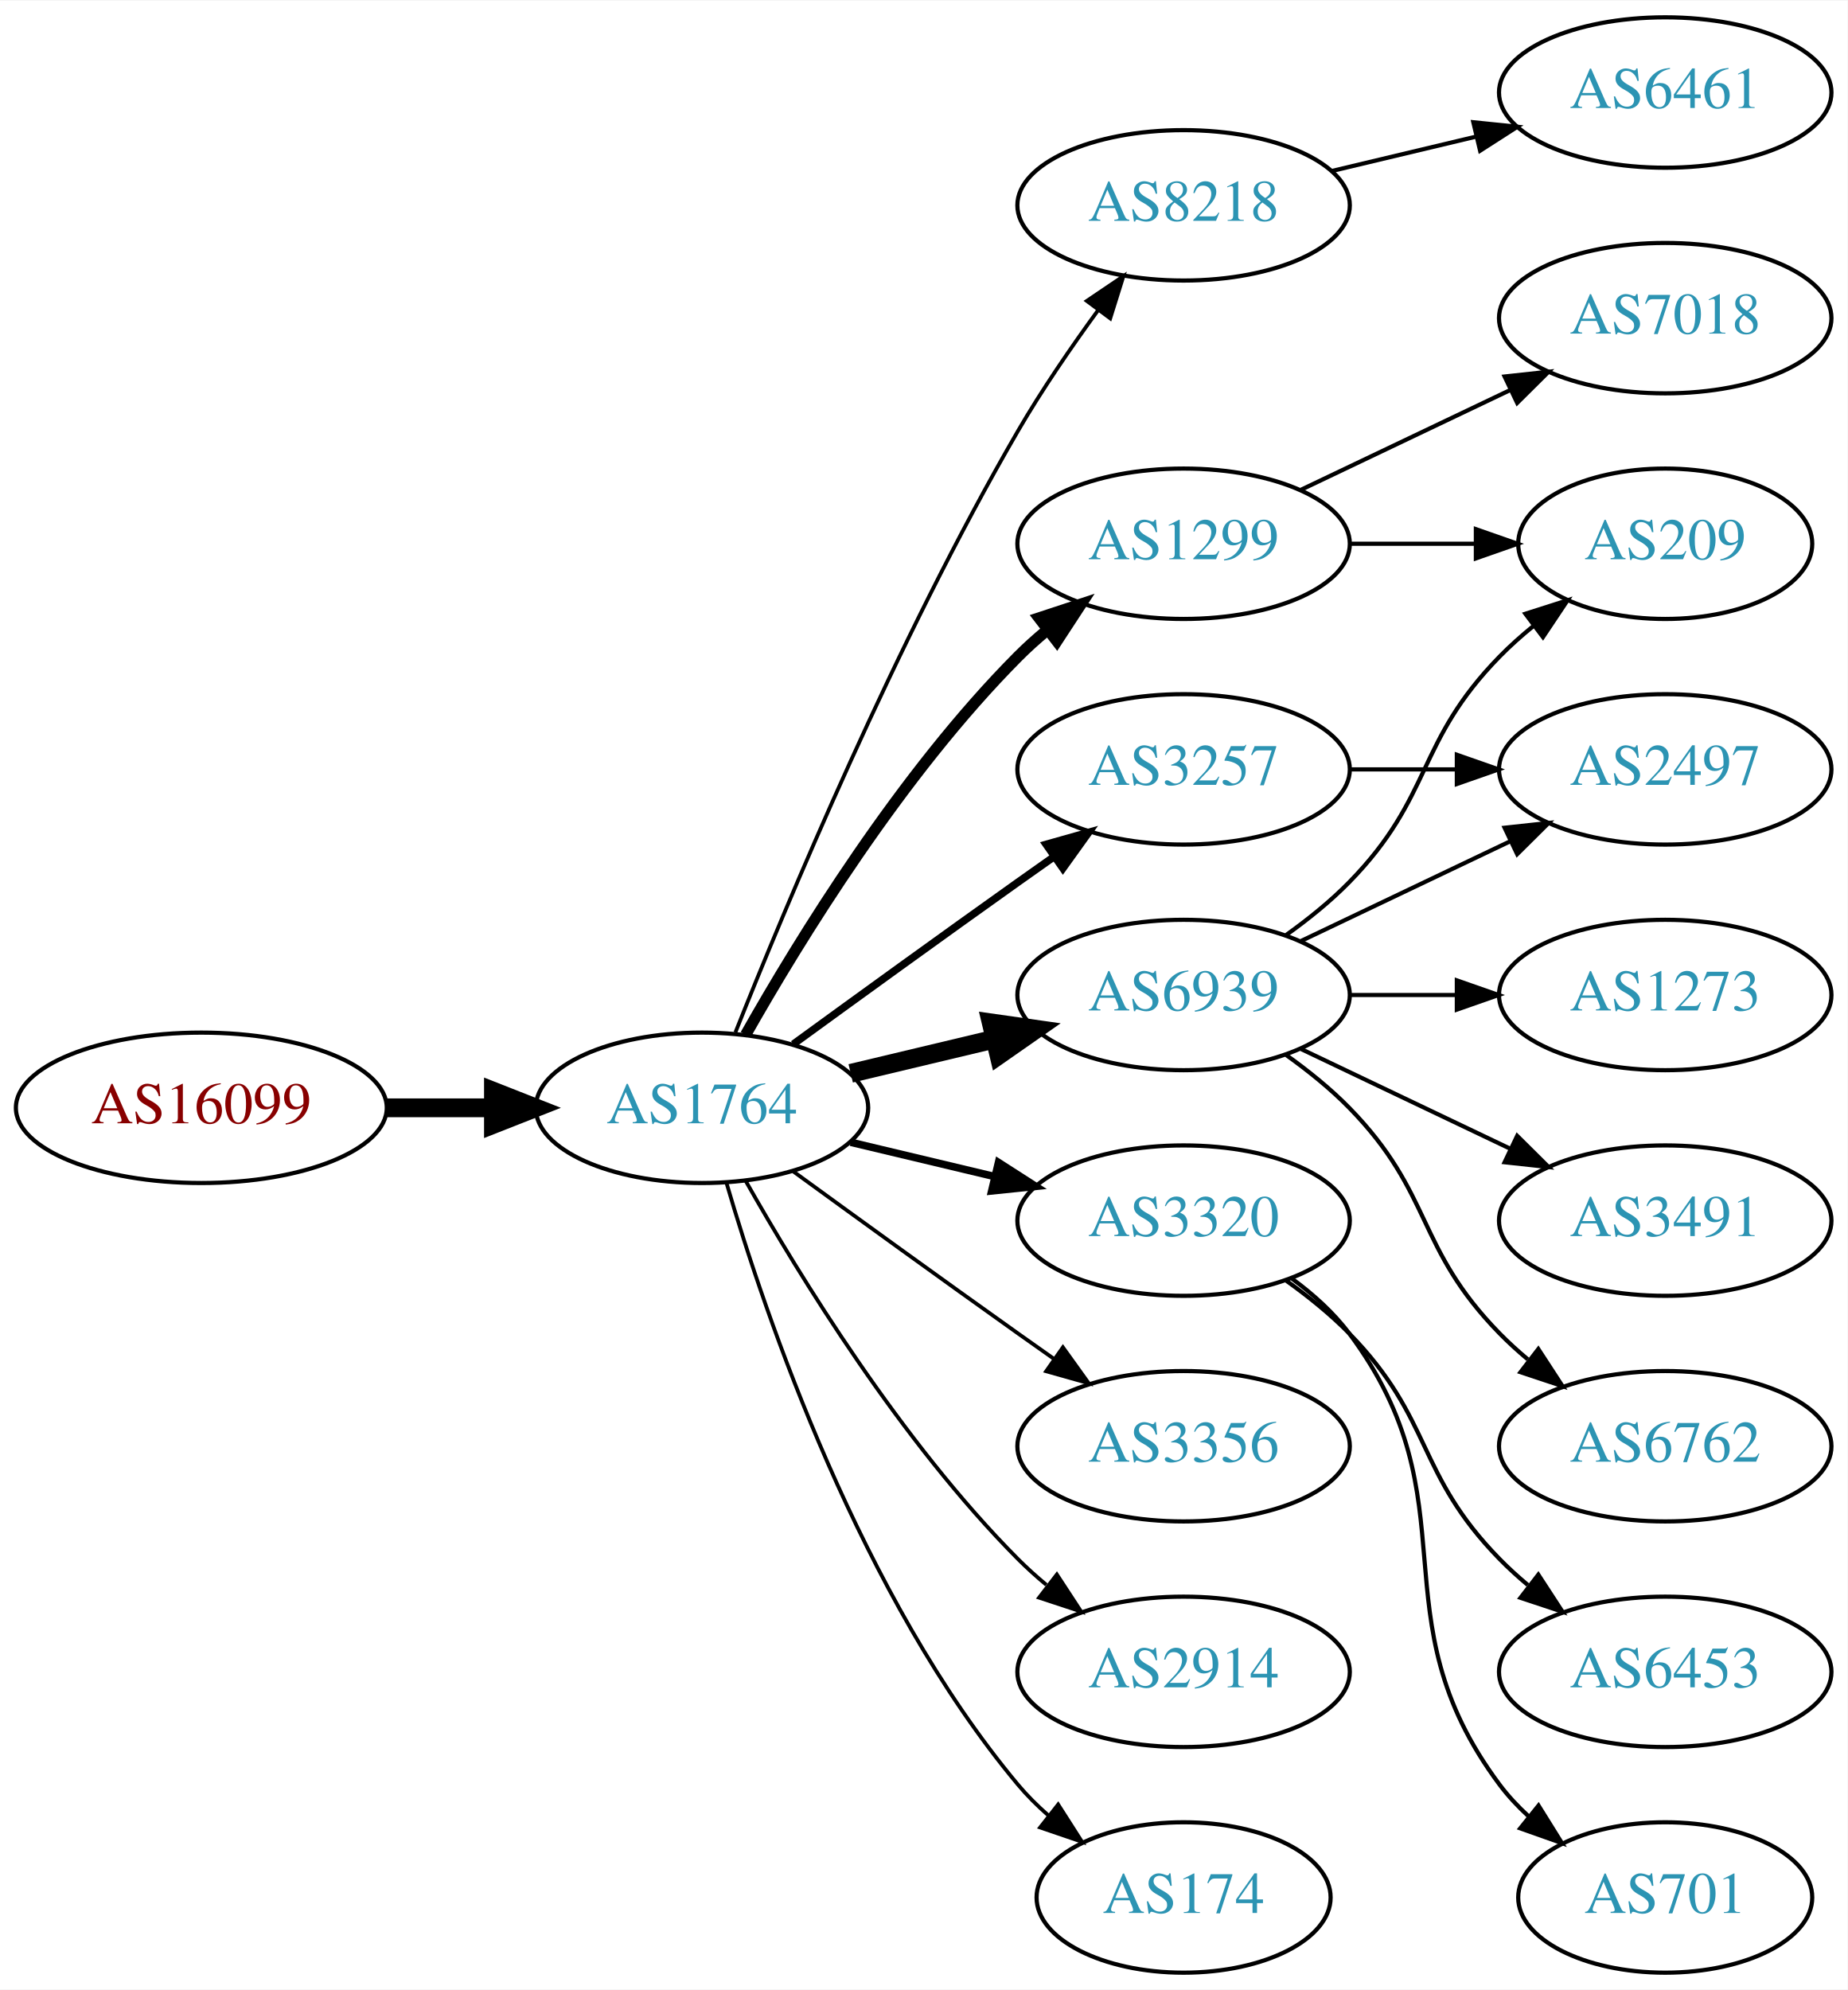
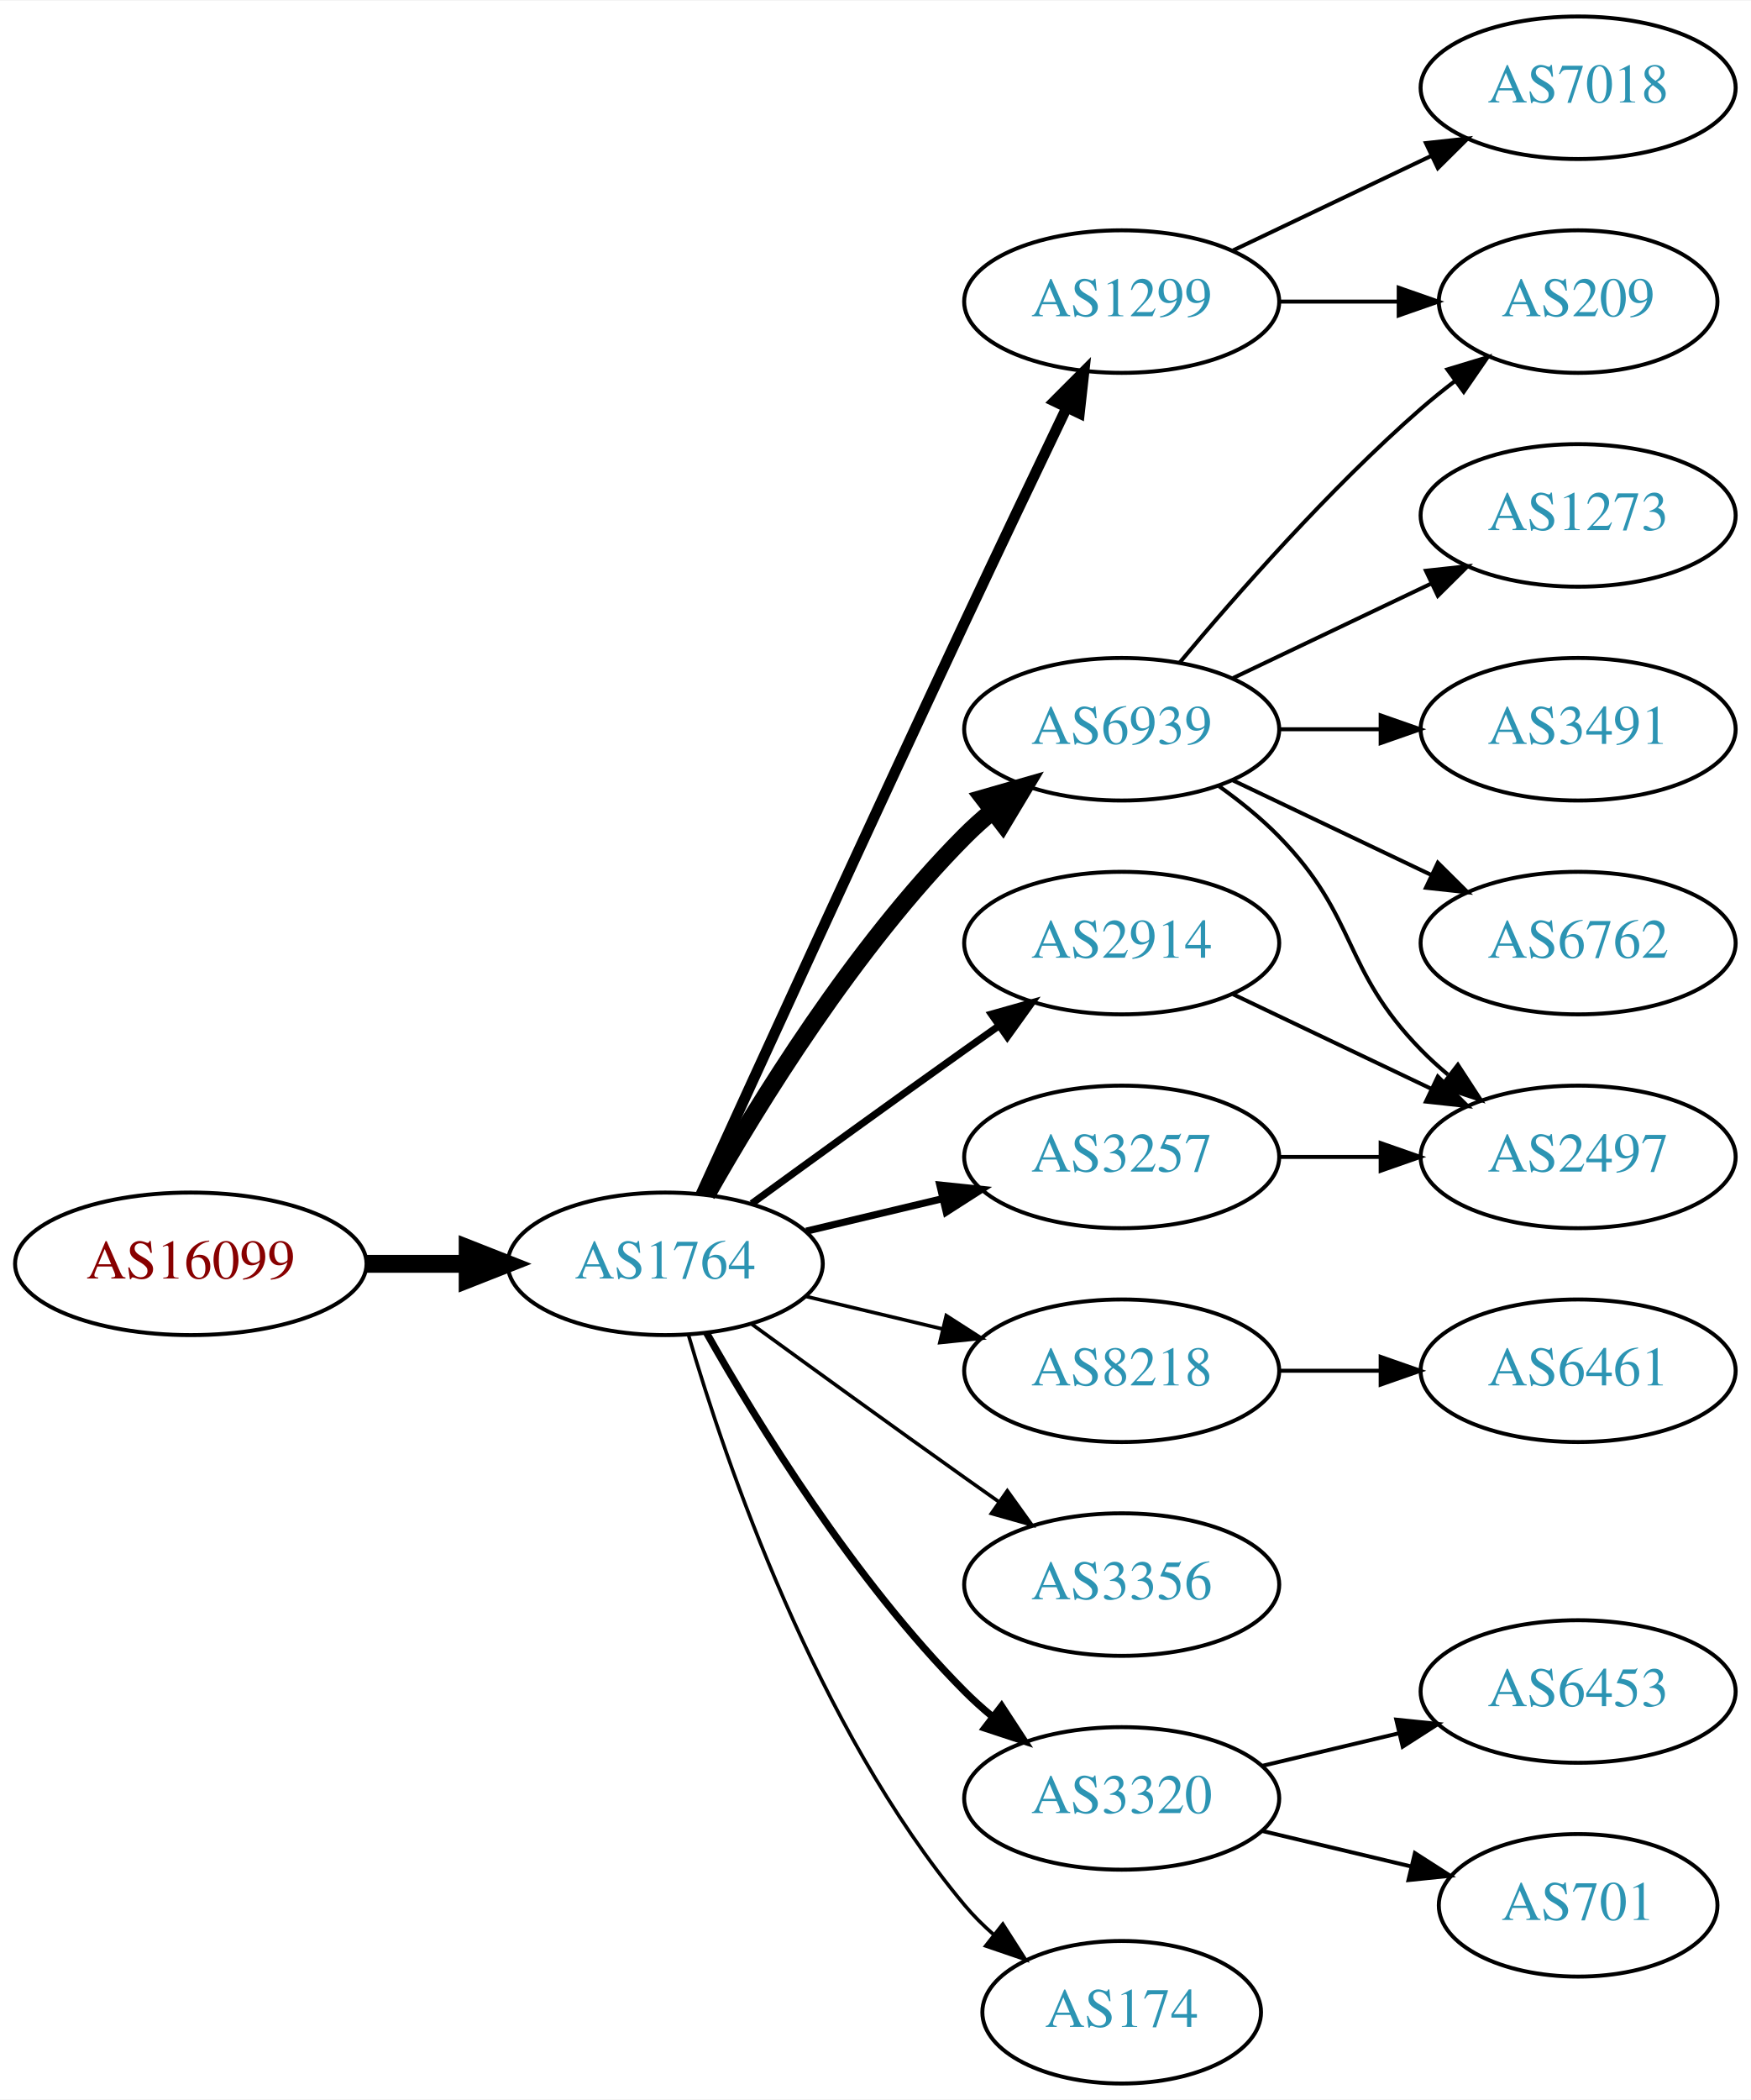
- <svg xmlns="http://www.w3.org/2000/svg" xmlns:xlink="http://www.w3.org/1999/xlink" width="442pt" height="476pt" viewBox="0.00 0.00 442.27 476.00">
-   <g id="graph0" class="graph" transform="scale(1 1) rotate(0) translate(4 472)">
-     <polygon fill="white" stroke="none" points="-4,4 -4,-472 438.271,-472 438.271,4 -4,4" />
+ <svg xmlns="http://www.w3.org/2000/svg" xmlns:xlink="http://www.w3.org/1999/xlink" width="442pt" height="530pt" viewBox="0.00 0.00 442.27 530.00">
+   <g id="graph0" class="graph" transform="scale(1 1) rotate(0) translate(4 526)">
+     <polygon fill="white" stroke="none" points="-4,4 -4,-526 438.271,-526 438.271,4 -4,4" />
    <g id="node1" class="node">
      <g id="a_node1">
        <a xlink:href="/asn/16099" xlink:title="AS16099 ~ SOZVERS-NET [AT]">
          <ellipse fill="#ffffff" stroke="black" cx="44.196" cy="-207" rx="44.393" ry="18" />
          <text text-anchor="middle" x="44.196" y="-203.3" font-family="Times,serif" font-size="14.00" fill="#880000">AS16099</text>
        </a>
      </g>
    </g>
    <g id="node2" class="node">
      <g id="a_node2">
        <a xlink:href="/asn/1764" xlink:title="AS1764 ~ NEXTLAYER-AS [AT]">
          <ellipse fill="#ffffff" stroke="black" cx="164.039" cy="-207" rx="39.794" ry="18" />
          <text text-anchor="middle" x="164.039" y="-203.3" font-family="Times,serif" font-size="14.00" fill="#2c94b3">AS1764</text>
        </a>
      </g>
    </g>
    <g id="edge1" class="edge">
      <path fill="none" stroke="black" stroke-width="4.5" d="M88.407,-207C96.72,-207 105.482,-207 113.965,-207" />
      <polygon fill="black" stroke="black" stroke-width="4.5" points="114.123,-210.938 124.123,-207 114.123,-203.063 114.123,-210.938" />
    </g>
    <g id="node3" class="node">
      <g id="a_node3">
-         <a xlink:href="/asn/8218" xlink:title="AS8218 ~ legacy Neotelecoms [FR]">
-           <ellipse fill="#ffffff" stroke="black" cx="279.332" cy="-423" rx="39.794" ry="18" />
-           <text text-anchor="middle" x="279.332" y="-419.3" font-family="Times,serif" font-size="14.00" fill="#2c94b3">AS8218</text>
+         <a xlink:href="/asn/6939" xlink:title="AS6939 ~ Hurricane Electric LLC [US]">
+           <ellipse fill="#ffffff" stroke="black" cx="279.332" cy="-342" rx="39.794" ry="18" />
+           <text text-anchor="middle" x="279.332" y="-338.3" font-family="Times,serif" font-size="14.00" fill="#2c94b3">AS6939</text>
        </a>
      </g>
    </g>
    <g id="edge2" class="edge">
-       <path fill="none" stroke="black" stroke-width="0.9" d="M172.042,-225.051C184.169,-255.57 210.587,-318.933 239.685,-369 245.392,-378.819 252.43,-389.078 258.929,-397.984" />
-       <polygon fill="black" stroke="black" stroke-width="0.9" points="256.155,-400.119 264.934,-406.05 261.77,-395.938 256.155,-400.119" />
+       <path fill="none" stroke="black" stroke-width="4.5" d="M174.498,-224.49C187.28,-247.096 211.712,-286.886 239.685,-315 241.796,-317.121 244.092,-319.188 246.477,-321.171" />
+       <polygon fill="black" stroke="black" stroke-width="4.5" points="244.463,-324.589 254.793,-327.556 249.259,-318.343 244.463,-324.589" />
    </g>
    <g id="node4" class="node">
      <g id="a_node4">
-         <a xlink:href="/asn/3257" xlink:title="AS3257 ~ GTT [DE]">
+         <a xlink:href="/asn/2914" xlink:title="AS2914 ~ NTT America, Inc. [US]">
          <ellipse fill="#ffffff" stroke="black" cx="279.332" cy="-288" rx="39.794" ry="18" />
-           <text text-anchor="middle" x="279.332" y="-284.3" font-family="Times,serif" font-size="14.00" fill="#2c94b3">AS3257</text>
+           <text text-anchor="middle" x="279.332" y="-284.3" font-family="Times,serif" font-size="14.00" fill="#2c94b3">AS2914</text>
        </a>
      </g>
    </g>
    <g id="edge3" class="edge">
      <path fill="none" stroke="black" stroke-width="1.8" d="M185.887,-222.222C200.821,-233.091 221.435,-248.025 239.685,-261 242.506,-263.005 245.449,-265.085 248.397,-267.159" />
      <polygon fill="black" stroke="black" stroke-width="1.8" points="246.424,-270.05 256.621,-272.926 250.443,-264.319 246.424,-270.05" />
    </g>
    <g id="node5" class="node">
      <g id="a_node5">
-         <a xlink:href="/asn/3320" xlink:title="AS3320 ~ DTAG [DE]">
-           <ellipse fill="#ffffff" stroke="black" cx="279.332" cy="-180" rx="39.794" ry="18" />
-           <text text-anchor="middle" x="279.332" y="-176.3" font-family="Times,serif" font-size="14.00" fill="#2c94b3">AS3320</text>
+         <a xlink:href="/asn/1299" xlink:title="AS1299 ~ Telia Carrier [EU]">
+           <ellipse fill="#ffffff" stroke="black" cx="279.332" cy="-450" rx="39.794" ry="18" />
+           <text text-anchor="middle" x="279.332" y="-446.3" font-family="Times,serif" font-size="14.00" fill="#2c94b3">AS1299</text>
        </a>
      </g>
    </g>
    <g id="edge4" class="edge">
-       <path fill="none" stroke="black" stroke-width="1.8" d="M199.646,-198.752C210.517,-196.162 222.671,-193.265 234.114,-190.538" />
-       <polygon fill="black" stroke="black" stroke-width="1.8" points="235.02,-193.92 243.936,-188.197 233.397,-187.111 235.02,-193.92" />
+       <path fill="none" stroke="black" stroke-width="2.7" d="M173.026,-224.536C186.602,-254.296 215.099,-316.57 239.685,-369 248.176,-387.108 257.868,-407.421 265.422,-423.175" />
+       <polygon fill="black" stroke="black" stroke-width="2.7" points="262.337,-424.835 269.82,-432.335 268.647,-421.805 262.337,-424.835" />
    </g>
    <g id="node6" class="node">
      <g id="a_node6">
-         <a xlink:href="/asn/1299" xlink:title="AS1299 ~ Telia Carrier [EU]">
-           <ellipse fill="#ffffff" stroke="black" cx="279.332" cy="-342" rx="39.794" ry="18" />
-           <text text-anchor="middle" x="279.332" y="-338.3" font-family="Times,serif" font-size="14.00" fill="#2c94b3">AS1299</text>
+         <a xlink:href="/asn/8218" xlink:title="AS8218 ~ legacy Neotelecoms [FR]">
+           <ellipse fill="#ffffff" stroke="black" cx="279.332" cy="-180" rx="39.794" ry="18" />
+           <text text-anchor="middle" x="279.332" y="-176.3" font-family="Times,serif" font-size="14.00" fill="#2c94b3">AS8218</text>
        </a>
      </g>
    </g>
    <g id="edge5" class="edge">
-       <path fill="none" stroke="black" stroke-width="2.7" d="M174.498,-224.49C187.28,-247.096 211.712,-286.886 239.685,-315 241.796,-317.121 244.092,-319.188 246.477,-321.171" />
-       <polygon fill="black" stroke="black" stroke-width="2.7" points="244.73,-324.242 254.793,-327.556 248.993,-318.69 244.73,-324.242" />
+       <path fill="none" stroke="black" stroke-width="0.9" d="M199.646,-198.752C210.517,-196.162 222.671,-193.265 234.114,-190.538" />
+       <polygon fill="black" stroke="black" stroke-width="0.9" points="235.02,-193.92 243.936,-188.197 233.397,-187.111 235.02,-193.92" />
    </g>
    <g id="node7" class="node">
      <g id="a_node7">
-         <a xlink:href="/asn/3356" xlink:title="AS3356 ~ LEVEL3 [US]">
+         <a xlink:href="/asn/3257" xlink:title="AS3257 ~ GTT [DE]">
+           <ellipse fill="#ffffff" stroke="black" cx="279.332" cy="-234" rx="39.794" ry="18" />
+           <text text-anchor="middle" x="279.332" y="-230.3" font-family="Times,serif" font-size="14.00" fill="#2c94b3">AS3257</text>
+         </a>
+       </g>
+     </g>
+     <g id="edge6" class="edge">
+       <path fill="none" stroke="black" stroke-width="1.8" d="M199.646,-215.248C210.517,-217.838 222.671,-220.735 234.114,-223.462" />
+       <polygon fill="black" stroke="black" stroke-width="1.8" points="233.397,-226.889 243.936,-225.803 235.02,-220.08 233.397,-226.889" />
+     </g>
+     <g id="node8" class="node">
+       <g id="a_node8">
+         <a xlink:href="/asn/3356" xlink:title="AS3356 ~ Level 3 Parent, LLC [US]">
          <ellipse fill="#ffffff" stroke="black" cx="279.332" cy="-126" rx="39.794" ry="18" />
          <text text-anchor="middle" x="279.332" y="-122.3" font-family="Times,serif" font-size="14.00" fill="#2c94b3">AS3356</text>
        </a>
      </g>
    </g>
-     <g id="edge6" class="edge">
+     <g id="edge7" class="edge">
      <path fill="none" stroke="black" stroke-width="0.9" d="M185.887,-191.778C200.821,-180.909 221.435,-165.975 239.685,-153 242.506,-150.995 245.449,-148.915 248.397,-146.841" />
      <polygon fill="black" stroke="black" stroke-width="0.9" points="250.443,-149.681 256.621,-141.074 246.424,-143.95 250.443,-149.681" />
    </g>
-     <g id="node8" class="node">
-       <g id="a_node8">
-         <a xlink:href="/asn/6939" xlink:title="AS6939 ~ Hurricane Electric LLC [US]">
-           <ellipse fill="#ffffff" stroke="black" cx="279.332" cy="-234" rx="39.794" ry="18" />
-           <text text-anchor="middle" x="279.332" y="-230.3" font-family="Times,serif" font-size="14.00" fill="#2c94b3">AS6939</text>
-         </a>
-       </g>
-     </g>
-     <g id="edge7" class="edge">
-       <path fill="none" stroke="black" stroke-width="4.5" d="M199.646,-215.248C210.517,-217.838 222.671,-220.735 234.114,-223.462" />
-       <polygon fill="black" stroke="black" stroke-width="4.5" points="233.296,-227.315 243.936,-225.803 235.122,-219.654 233.296,-227.315" />
-     </g>
    <g id="node9" class="node">
      <g id="a_node9">
-         <a xlink:href="/asn/2914" xlink:title="AS2914 ~ NTT America, Inc. [US]">
+         <a xlink:href="/asn/3320" xlink:title="AS3320 ~ DTAG [DE]">
          <ellipse fill="#ffffff" stroke="black" cx="279.332" cy="-72" rx="39.794" ry="18" />
-           <text text-anchor="middle" x="279.332" y="-68.3" font-family="Times,serif" font-size="14.00" fill="#2c94b3">AS2914</text>
+           <text text-anchor="middle" x="279.332" y="-68.3" font-family="Times,serif" font-size="14.00" fill="#2c94b3">AS3320</text>
        </a>
      </g>
    </g>
    <g id="edge8" class="edge">
-       <path fill="none" stroke="black" stroke-width="0.9" d="M174.498,-189.51C187.28,-166.904 211.712,-127.114 239.685,-99 241.796,-96.879 244.092,-94.812 246.477,-92.829" />
-       <polygon fill="black" stroke="black" stroke-width="0.9" points="248.993,-95.31 254.793,-86.444 244.73,-89.758 248.993,-95.31" />
+       <path fill="none" stroke="black" stroke-width="1.8" d="M174.498,-189.51C187.28,-166.904 211.712,-127.114 239.685,-99 241.796,-96.879 244.092,-94.812 246.477,-92.829" />
+       <polygon fill="black" stroke="black" stroke-width="1.8" points="248.993,-95.31 254.793,-86.444 244.73,-89.758 248.993,-95.31" />
    </g>
    <g id="node10" class="node">
      <g id="a_node10">
        <a xlink:href="/asn/174" xlink:title="AS174 ~ Cogent Communications [US]">
          <ellipse fill="#ffffff" stroke="black" cx="279.332" cy="-18" rx="35.194" ry="18" />
          <text text-anchor="middle" x="279.332" y="-14.3" font-family="Times,serif" font-size="14.00" fill="#2c94b3">AS174</text>
        </a>
      </g>
    </g>
    <g id="edge9" class="edge">
      <path fill="none" stroke="black" stroke-width="0.9" d="M169.913,-188.998C179.227,-157.156 202.043,-90.019 239.685,-45 241.838,-42.426 244.292,-39.983 246.896,-37.697" />
      <polygon fill="black" stroke="black" stroke-width="0.9" points="249.303,-40.257 255.007,-31.328 244.98,-34.751 249.303,-40.257" />
    </g>
    <g id="node11" class="node">
      <g id="a_node11">
+         <a xlink:href="/asn/1273" xlink:title="AS1273 ~ Vodafone Group PLC [EU]">
+           <ellipse fill="#ffffff" stroke="black" cx="394.625" cy="-396" rx="39.794" ry="18" />
+           <text text-anchor="middle" x="394.625" y="-392.3" font-family="Times,serif" font-size="14.00" fill="#2c94b3">AS1273</text>
+         </a>
+       </g>
+     </g>
+     <g id="edge10" class="edge">
+       <path fill="none" stroke="black" d="M307.468,-354.934C322.462,-362.081 341.283,-371.052 357.506,-378.785" />
+       <polygon fill="black" stroke="black" points="356.177,-382.028 366.71,-383.171 359.188,-375.709 356.177,-382.028" />
+     </g>
+     <g id="node12" class="node">
+       <g id="a_node12">
+         <a xlink:href="/asn/209" xlink:title="AS209 ~ CenturyLink Communications, LLC [US]">
+           <ellipse fill="#ffffff" stroke="black" cx="394.625" cy="-450" rx="35.194" ry="18" />
+           <text text-anchor="middle" x="394.625" y="-446.3" font-family="Times,serif" font-size="14.00" fill="#2c94b3">AS209</text>
+         </a>
+       </g>
+     </g>
+     <g id="edge11" class="edge">
+       <path fill="none" stroke="black" d="M293.962,-358.817C308.244,-375.929 331.791,-402.745 354.978,-423 357.648,-425.332 360.521,-427.648 363.451,-429.886" />
+       <polygon fill="black" stroke="black" points="361.602,-432.87 371.742,-435.939 365.729,-427.216 361.602,-432.87" />
+     </g>
+     <g id="node13" class="node">
+       <g id="a_node13">
+         <a xlink:href="/asn/2497" xlink:title="AS2497 ~ Internet Initiative Japan Inc. [JP]">
+           <ellipse fill="#ffffff" stroke="black" cx="394.625" cy="-234" rx="39.794" ry="18" />
+           <text text-anchor="middle" x="394.625" y="-230.3" font-family="Times,serif" font-size="14.00" fill="#2c94b3">AS2497</text>
+         </a>
+       </g>
+     </g>
+     <g id="edge12" class="edge">
+       <path fill="none" stroke="black" d="M303.926,-327.611C309.182,-323.852 314.513,-319.563 318.978,-315 339.151,-294.383 334.806,-281.617 354.978,-261 357.071,-258.861 359.354,-256.782 361.731,-254.79" />
+       <polygon fill="black" stroke="black" points="364.249,-257.268 370.031,-248.389 359.974,-251.725 364.249,-257.268" />
+     </g>
+     <g id="node14" class="node">
+       <g id="a_node14">
+         <a xlink:href="/asn/3491" xlink:title="AS3491 ~ PCCW Global, Inc. [US]">
+           <ellipse fill="#ffffff" stroke="black" cx="394.625" cy="-342" rx="39.794" ry="18" />
+           <text text-anchor="middle" x="394.625" y="-338.3" font-family="Times,serif" font-size="14.00" fill="#2c94b3">AS3491</text>
+         </a>
+       </g>
+     </g>
+     <g id="edge13" class="edge">
+       <path fill="none" stroke="black" d="M319.004,-342C327.207,-342 335.971,-342 344.503,-342" />
+       <polygon fill="black" stroke="black" points="344.742,-345.5 354.742,-342 344.742,-338.5 344.742,-345.5" />
+     </g>
+     <g id="node15" class="node">
+       <g id="a_node15">
+         <a xlink:href="/asn/6762" xlink:title="AS6762 ~ TELECOM ITALIA SPARKLE S.p.A. [IT]">
+           <ellipse fill="#ffffff" stroke="black" cx="394.625" cy="-288" rx="39.794" ry="18" />
+           <text text-anchor="middle" x="394.625" y="-284.3" font-family="Times,serif" font-size="14.00" fill="#2c94b3">AS6762</text>
+         </a>
+       </g>
+     </g>
+     <g id="edge14" class="edge">
+       <path fill="none" stroke="black" d="M307.468,-329.066C322.462,-321.919 341.283,-312.948 357.506,-305.215" />
+       <polygon fill="black" stroke="black" points="359.188,-308.291 366.71,-300.829 356.177,-301.972 359.188,-308.291" />
+     </g>
+     <g id="edge21" class="edge">
+       <path fill="none" stroke="black" d="M307.468,-275.066C322.462,-267.919 341.283,-258.948 357.506,-251.215" />
+       <polygon fill="black" stroke="black" points="359.188,-254.291 366.71,-246.829 356.177,-247.972 359.188,-254.291" />
+     </g>
+     <g id="edge15" class="edge">
+       <path fill="none" stroke="black" d="M319.004,-450C328.709,-450 339.2,-450 349.163,-450" />
+       <polygon fill="black" stroke="black" points="349.299,-453.5 359.299,-450 349.299,-446.5 349.299,-453.5" />
+     </g>
+     <g id="node16" class="node">
+       <g id="a_node16">
+         <a xlink:href="/asn/7018" xlink:title="AS7018 ~ AT&amp;T Services, Inc. [US]">
+           <ellipse fill="#ffffff" stroke="black" cx="394.625" cy="-504" rx="39.794" ry="18" />
+           <text text-anchor="middle" x="394.625" y="-500.3" font-family="Times,serif" font-size="14.00" fill="#2c94b3">AS7018</text>
+         </a>
+       </g>
+     </g>
+     <g id="edge16" class="edge">
+       <path fill="none" stroke="black" d="M307.468,-462.934C322.462,-470.081 341.283,-479.052 357.506,-486.785" />
+       <polygon fill="black" stroke="black" points="356.177,-490.028 366.71,-491.171 359.188,-483.709 356.177,-490.028" />
+     </g>
+     <g id="node17" class="node">
+       <g id="a_node17">
        <a xlink:href="/asn/6461" xlink:title="AS6461 ~ Zayo Bandwidth [US]">
-           <ellipse fill="#ffffff" stroke="black" cx="394.625" cy="-450" rx="39.794" ry="18" />
-           <text text-anchor="middle" x="394.625" y="-446.3" font-family="Times,serif" font-size="14.00" fill="#2c94b3">AS6461</text>
-         </a>
-       </g>
-     </g>
-     <g id="edge10" class="edge">
-       <path fill="none" stroke="black" d="M314.939,-431.248C325.81,-433.838 337.964,-436.735 349.407,-439.462" />
-       <polygon fill="black" stroke="black" points="348.69,-442.889 359.229,-441.803 350.313,-436.08 348.69,-442.889" />
+           <ellipse fill="#ffffff" stroke="black" cx="394.625" cy="-180" rx="39.794" ry="18" />
+           <text text-anchor="middle" x="394.625" y="-176.3" font-family="Times,serif" font-size="14.00" fill="#2c94b3">AS6461</text>
+         </a>
+       </g>
+     </g>
+     <g id="edge17" class="edge">
+       <path fill="none" stroke="black" d="M319.004,-180C327.207,-180 335.971,-180 344.503,-180" />
+       <polygon fill="black" stroke="black" points="344.742,-183.5 354.742,-180 344.742,-176.5 344.742,-183.5" />
+     </g>
+     <g id="edge18" class="edge">
+       <path fill="none" stroke="black" d="M319.004,-234C327.207,-234 335.971,-234 344.503,-234" />
+       <polygon fill="black" stroke="black" points="344.742,-237.5 354.742,-234 344.742,-230.5 344.742,-237.5" />
+     </g>
+     <g id="node18" class="node">
+       <g id="a_node18">
+         <a xlink:href="/asn/6453" xlink:title="AS6453 ~ TATA COMMUNICATIONS (AMERICA) INC [US]">
+           <ellipse fill="#ffffff" stroke="black" cx="394.625" cy="-99" rx="39.794" ry="18" />
+           <text text-anchor="middle" x="394.625" y="-95.3" font-family="Times,serif" font-size="14.00" fill="#2c94b3">AS6453</text>
+         </a>
+       </g>
+     </g>
+     <g id="edge19" class="edge">
+       <path fill="none" stroke="black" d="M314.939,-80.248C325.81,-82.838 337.964,-85.735 349.407,-88.462" />
+       <polygon fill="black" stroke="black" points="348.69,-91.889 359.229,-90.803 350.313,-85.08 348.69,-91.889" />
    </g>
    <g id="node19" class="node">
      <g id="a_node19">
-         <a xlink:href="/asn/2497" xlink:title="AS2497 ~ Internet Initiative Japan Inc. [JP]">
-           <ellipse fill="#ffffff" stroke="black" cx="394.625" cy="-288" rx="39.794" ry="18" />
-           <text text-anchor="middle" x="394.625" y="-284.3" font-family="Times,serif" font-size="14.00" fill="#2c94b3">AS2497</text>
+         <a xlink:href="/asn/701" xlink:title="AS701 ~ UUNET [US]">
+           <ellipse fill="#ffffff" stroke="black" cx="394.625" cy="-45" rx="35.194" ry="18" />
+           <text text-anchor="middle" x="394.625" y="-41.3" font-family="Times,serif" font-size="14.00" fill="#2c94b3">AS701</text>
        </a>
      </g>
    </g>
    <g id="edge20" class="edge">
-       <path fill="none" stroke="black" d="M319.004,-288C327.207,-288 335.971,-288 344.503,-288" />
-       <polygon fill="black" stroke="black" points="344.742,-291.5 354.742,-288 344.742,-284.5 344.742,-291.5" />
-     </g>
-     <g id="node12" class="node">
-       <g id="a_node12">
-         <a xlink:href="/asn/701" xlink:title="AS701 ~ UUNET [US]">
-           <ellipse fill="#ffffff" stroke="black" cx="394.625" cy="-18" rx="35.194" ry="18" />
-           <text text-anchor="middle" x="394.625" y="-14.3" font-family="Times,serif" font-size="14.00" fill="#2c94b3">AS701</text>
-         </a>
-       </g>
-     </g>
-     <g id="edge11" class="edge">
-       <path fill="none" stroke="black" d="M305.262,-166.118C310.338,-162.389 315.256,-157.984 318.978,-153 349.249,-112.458 324.707,-85.542 354.978,-45 356.986,-42.311 359.342,-39.791 361.883,-37.455" />
-       <polygon fill="black" stroke="black" points="364.297,-40.004 369.898,-31.011 359.912,-34.548 364.297,-40.004" />
-     </g>
-     <g id="node13" class="node">
-       <g id="a_node13">
-         <a xlink:href="/asn/6453" xlink:title="AS6453 ~ TATA COMMUNICATIONS (AMERICA) INC [US]">
-           <ellipse fill="#ffffff" stroke="black" cx="394.625" cy="-72" rx="39.794" ry="18" />
-           <text text-anchor="middle" x="394.625" y="-68.3" font-family="Times,serif" font-size="14.00" fill="#2c94b3">AS6453</text>
-         </a>
-       </g>
-     </g>
-     <g id="edge12" class="edge">
-       <path fill="none" stroke="black" d="M303.926,-165.611C309.182,-161.852 314.513,-157.563 318.978,-153 339.151,-132.383 334.806,-119.617 354.978,-99 357.071,-96.861 359.354,-94.782 361.731,-92.79" />
-       <polygon fill="black" stroke="black" points="364.249,-95.268 370.031,-86.389 359.974,-89.725 364.249,-95.268" />
-     </g>
-     <g id="node14" class="node">
-       <g id="a_node14">
-         <a xlink:href="/asn/209" xlink:title="AS209 ~ CenturyLink Communications, LLC [US]">
-           <ellipse fill="#ffffff" stroke="black" cx="394.625" cy="-342" rx="35.194" ry="18" />
-           <text text-anchor="middle" x="394.625" y="-338.3" font-family="Times,serif" font-size="14.00" fill="#2c94b3">AS209</text>
-         </a>
-       </g>
-     </g>
-     <g id="edge13" class="edge">
-       <path fill="none" stroke="black" d="M319.004,-342C328.709,-342 339.2,-342 349.163,-342" />
-       <polygon fill="black" stroke="black" points="349.299,-345.5 359.299,-342 349.299,-338.5 349.299,-345.5" />
-     </g>
-     <g id="node15" class="node">
-       <g id="a_node15">
-         <a xlink:href="/asn/7018" xlink:title="AS7018 ~ AT&amp;T Services, Inc. [US]">
-           <ellipse fill="#ffffff" stroke="black" cx="394.625" cy="-396" rx="39.794" ry="18" />
-           <text text-anchor="middle" x="394.625" y="-392.3" font-family="Times,serif" font-size="14.00" fill="#2c94b3">AS7018</text>
-         </a>
-       </g>
-     </g>
-     <g id="edge14" class="edge">
-       <path fill="none" stroke="black" d="M307.468,-354.934C322.462,-362.081 341.283,-371.052 357.506,-378.785" />
-       <polygon fill="black" stroke="black" points="356.177,-382.028 366.71,-383.171 359.188,-375.709 356.177,-382.028" />
-     </g>
-     <g id="edge19" class="edge">
-       <path fill="none" stroke="black" d="M303.926,-248.389C309.182,-252.148 314.513,-256.437 318.978,-261 339.151,-281.617 334.806,-294.383 354.978,-315 357.457,-317.534 360.204,-319.983 363.056,-322.304" />
-       <polygon fill="black" stroke="black" points="361.148,-325.248 371.242,-328.468 365.359,-319.657 361.148,-325.248" />
-     </g>
-     <g id="node16" class="node">
-       <g id="a_node16">
-         <a xlink:href="/asn/1273" xlink:title="AS1273 ~ Vodafone Group PLC [EU]">
-           <ellipse fill="#ffffff" stroke="black" cx="394.625" cy="-234" rx="39.794" ry="18" />
-           <text text-anchor="middle" x="394.625" y="-230.3" font-family="Times,serif" font-size="14.00" fill="#2c94b3">AS1273</text>
-         </a>
-       </g>
-     </g>
-     <g id="edge15" class="edge">
-       <path fill="none" stroke="black" d="M319.004,-234C327.207,-234 335.971,-234 344.503,-234" />
-       <polygon fill="black" stroke="black" points="344.742,-237.5 354.742,-234 344.742,-230.5 344.742,-237.5" />
-     </g>
-     <g id="node17" class="node">
-       <g id="a_node17">
-         <a xlink:href="/asn/3491" xlink:title="AS3491 ~ PCCW Global, Inc. [US]">
-           <ellipse fill="#ffffff" stroke="black" cx="394.625" cy="-180" rx="39.794" ry="18" />
-           <text text-anchor="middle" x="394.625" y="-176.3" font-family="Times,serif" font-size="14.00" fill="#2c94b3">AS3491</text>
-         </a>
-       </g>
-     </g>
-     <g id="edge16" class="edge">
-       <path fill="none" stroke="black" d="M307.468,-221.066C322.462,-213.919 341.283,-204.948 357.506,-197.215" />
-       <polygon fill="black" stroke="black" points="359.188,-200.291 366.71,-192.829 356.177,-193.972 359.188,-200.291" />
-     </g>
-     <g id="node18" class="node">
-       <g id="a_node18">
-         <a xlink:href="/asn/6762" xlink:title="AS6762 ~ TELECOM ITALIA SPARKLE S.p.A. [IT]">
-           <ellipse fill="#ffffff" stroke="black" cx="394.625" cy="-126" rx="39.794" ry="18" />
-           <text text-anchor="middle" x="394.625" y="-122.3" font-family="Times,serif" font-size="14.00" fill="#2c94b3">AS6762</text>
-         </a>
-       </g>
-     </g>
-     <g id="edge17" class="edge">
-       <path fill="none" stroke="black" d="M303.926,-219.611C309.182,-215.852 314.513,-211.563 318.978,-207 339.151,-186.383 334.806,-173.617 354.978,-153 357.071,-150.861 359.354,-148.782 361.731,-146.79" />
-       <polygon fill="black" stroke="black" points="364.249,-149.268 370.031,-140.389 359.974,-143.725 364.249,-149.268" />
-     </g>
-     <g id="edge18" class="edge">
-       <path fill="none" stroke="black" d="M307.468,-246.934C322.462,-254.081 341.283,-263.052 357.506,-270.785" />
-       <polygon fill="black" stroke="black" points="356.177,-274.028 366.71,-275.171 359.188,-267.709 356.177,-274.028" />
+       <path fill="none" stroke="black" d="M314.939,-63.752C326.733,-60.941 340.038,-57.771 352.306,-54.847" />
+       <polygon fill="black" stroke="black" points="353.394,-58.186 362.311,-52.463 351.772,-51.377 353.394,-58.186" />
    </g>
  </g>
</svg>
